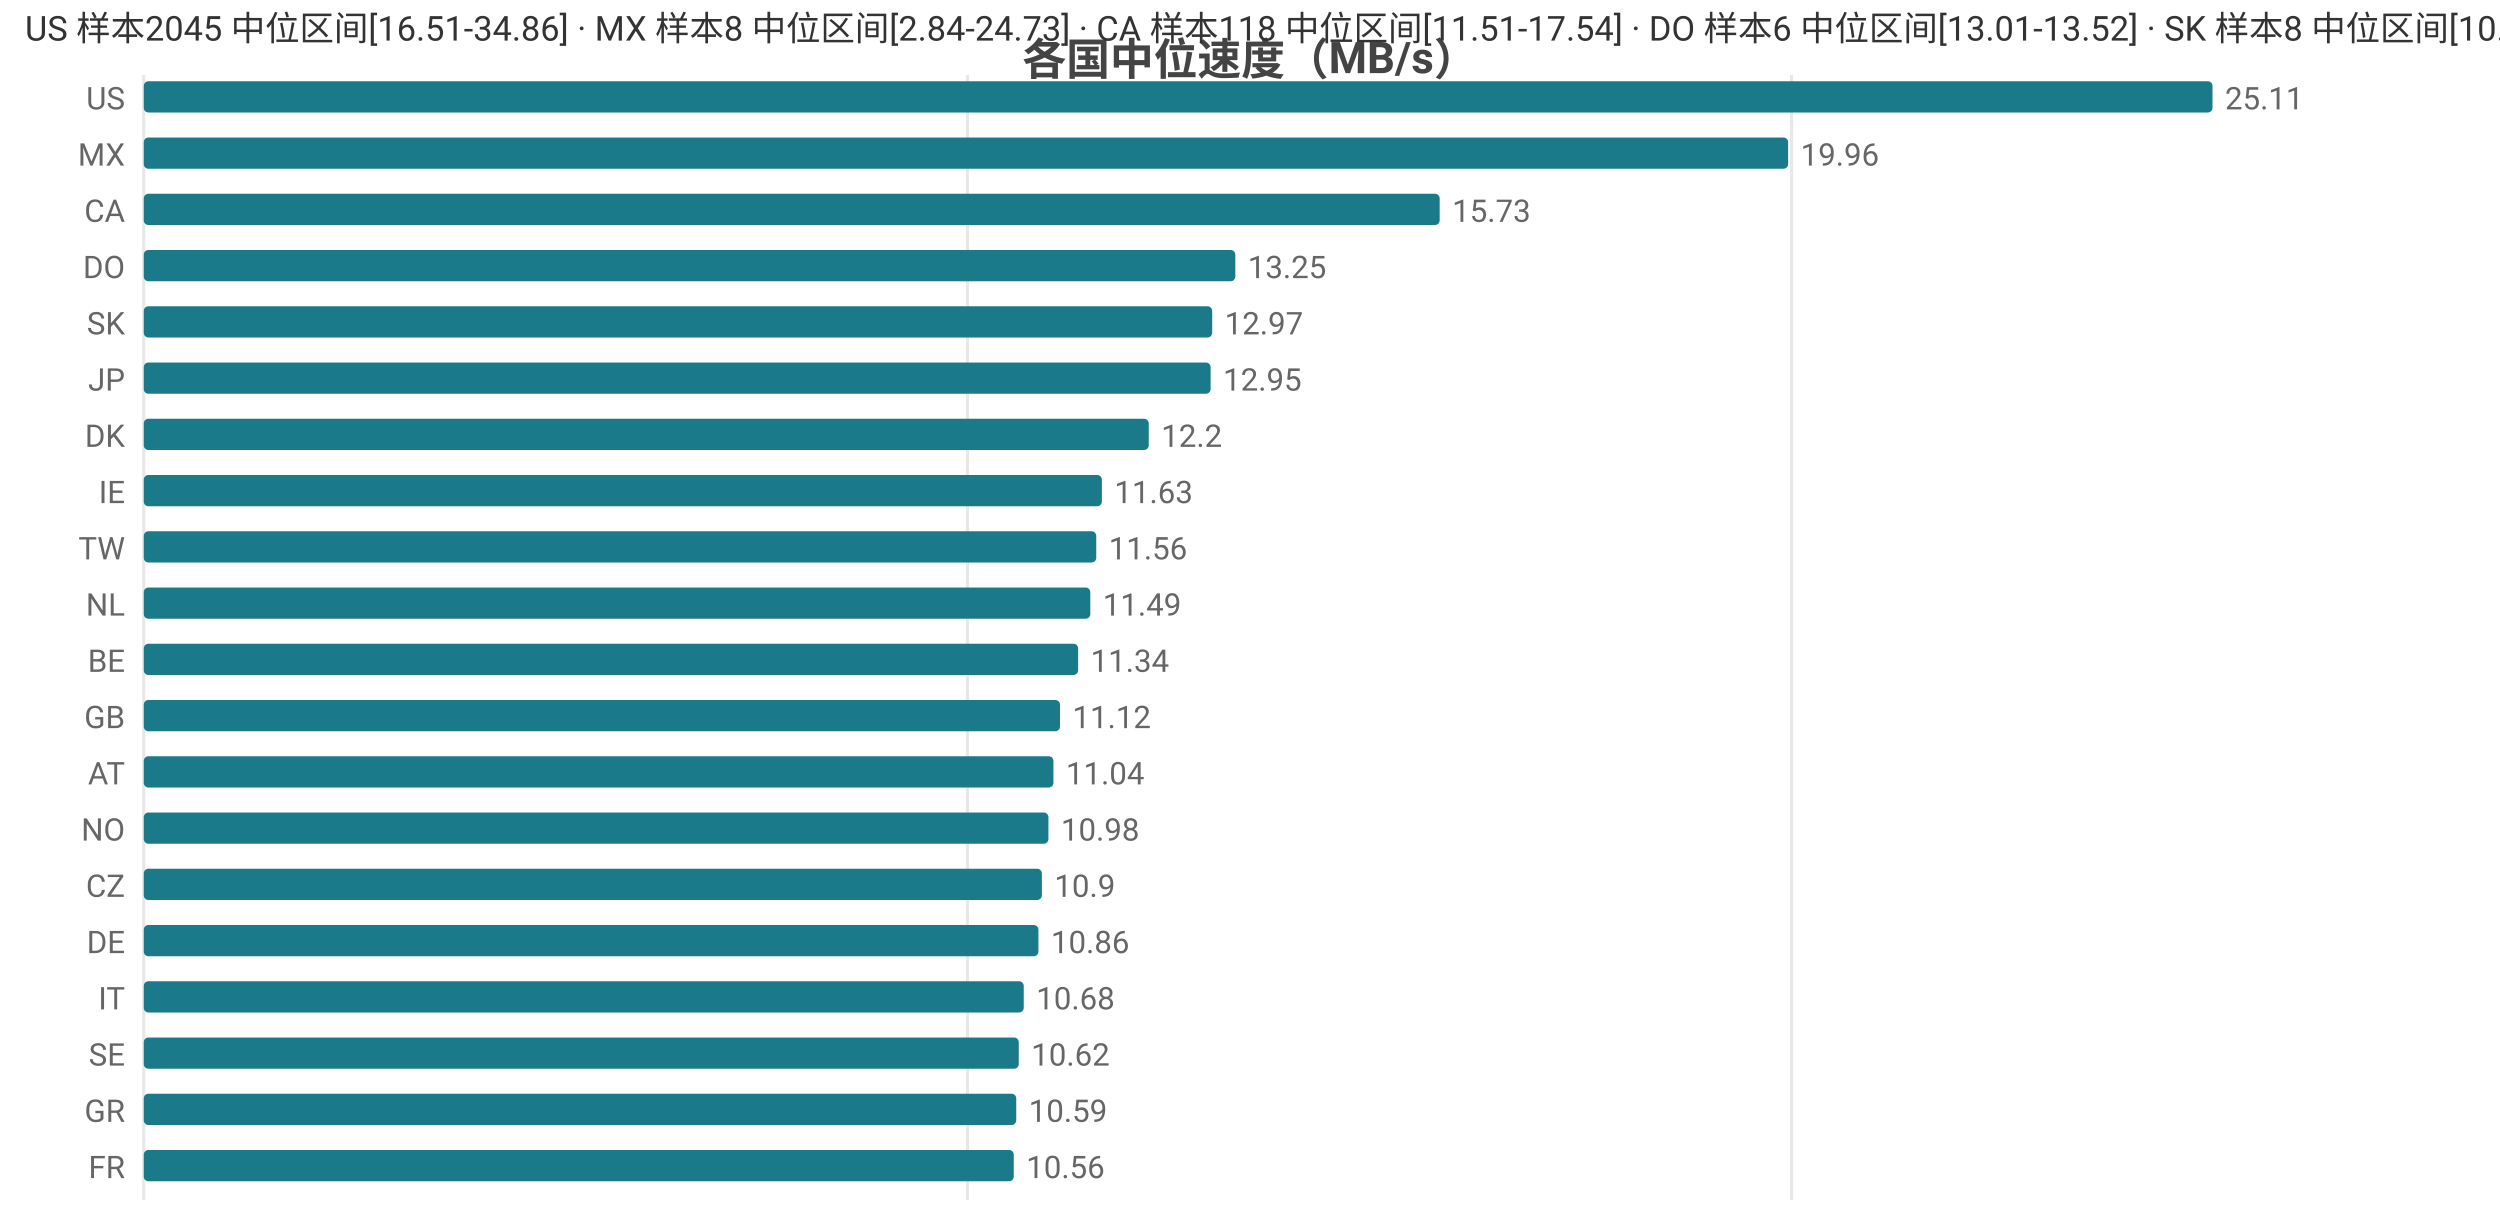
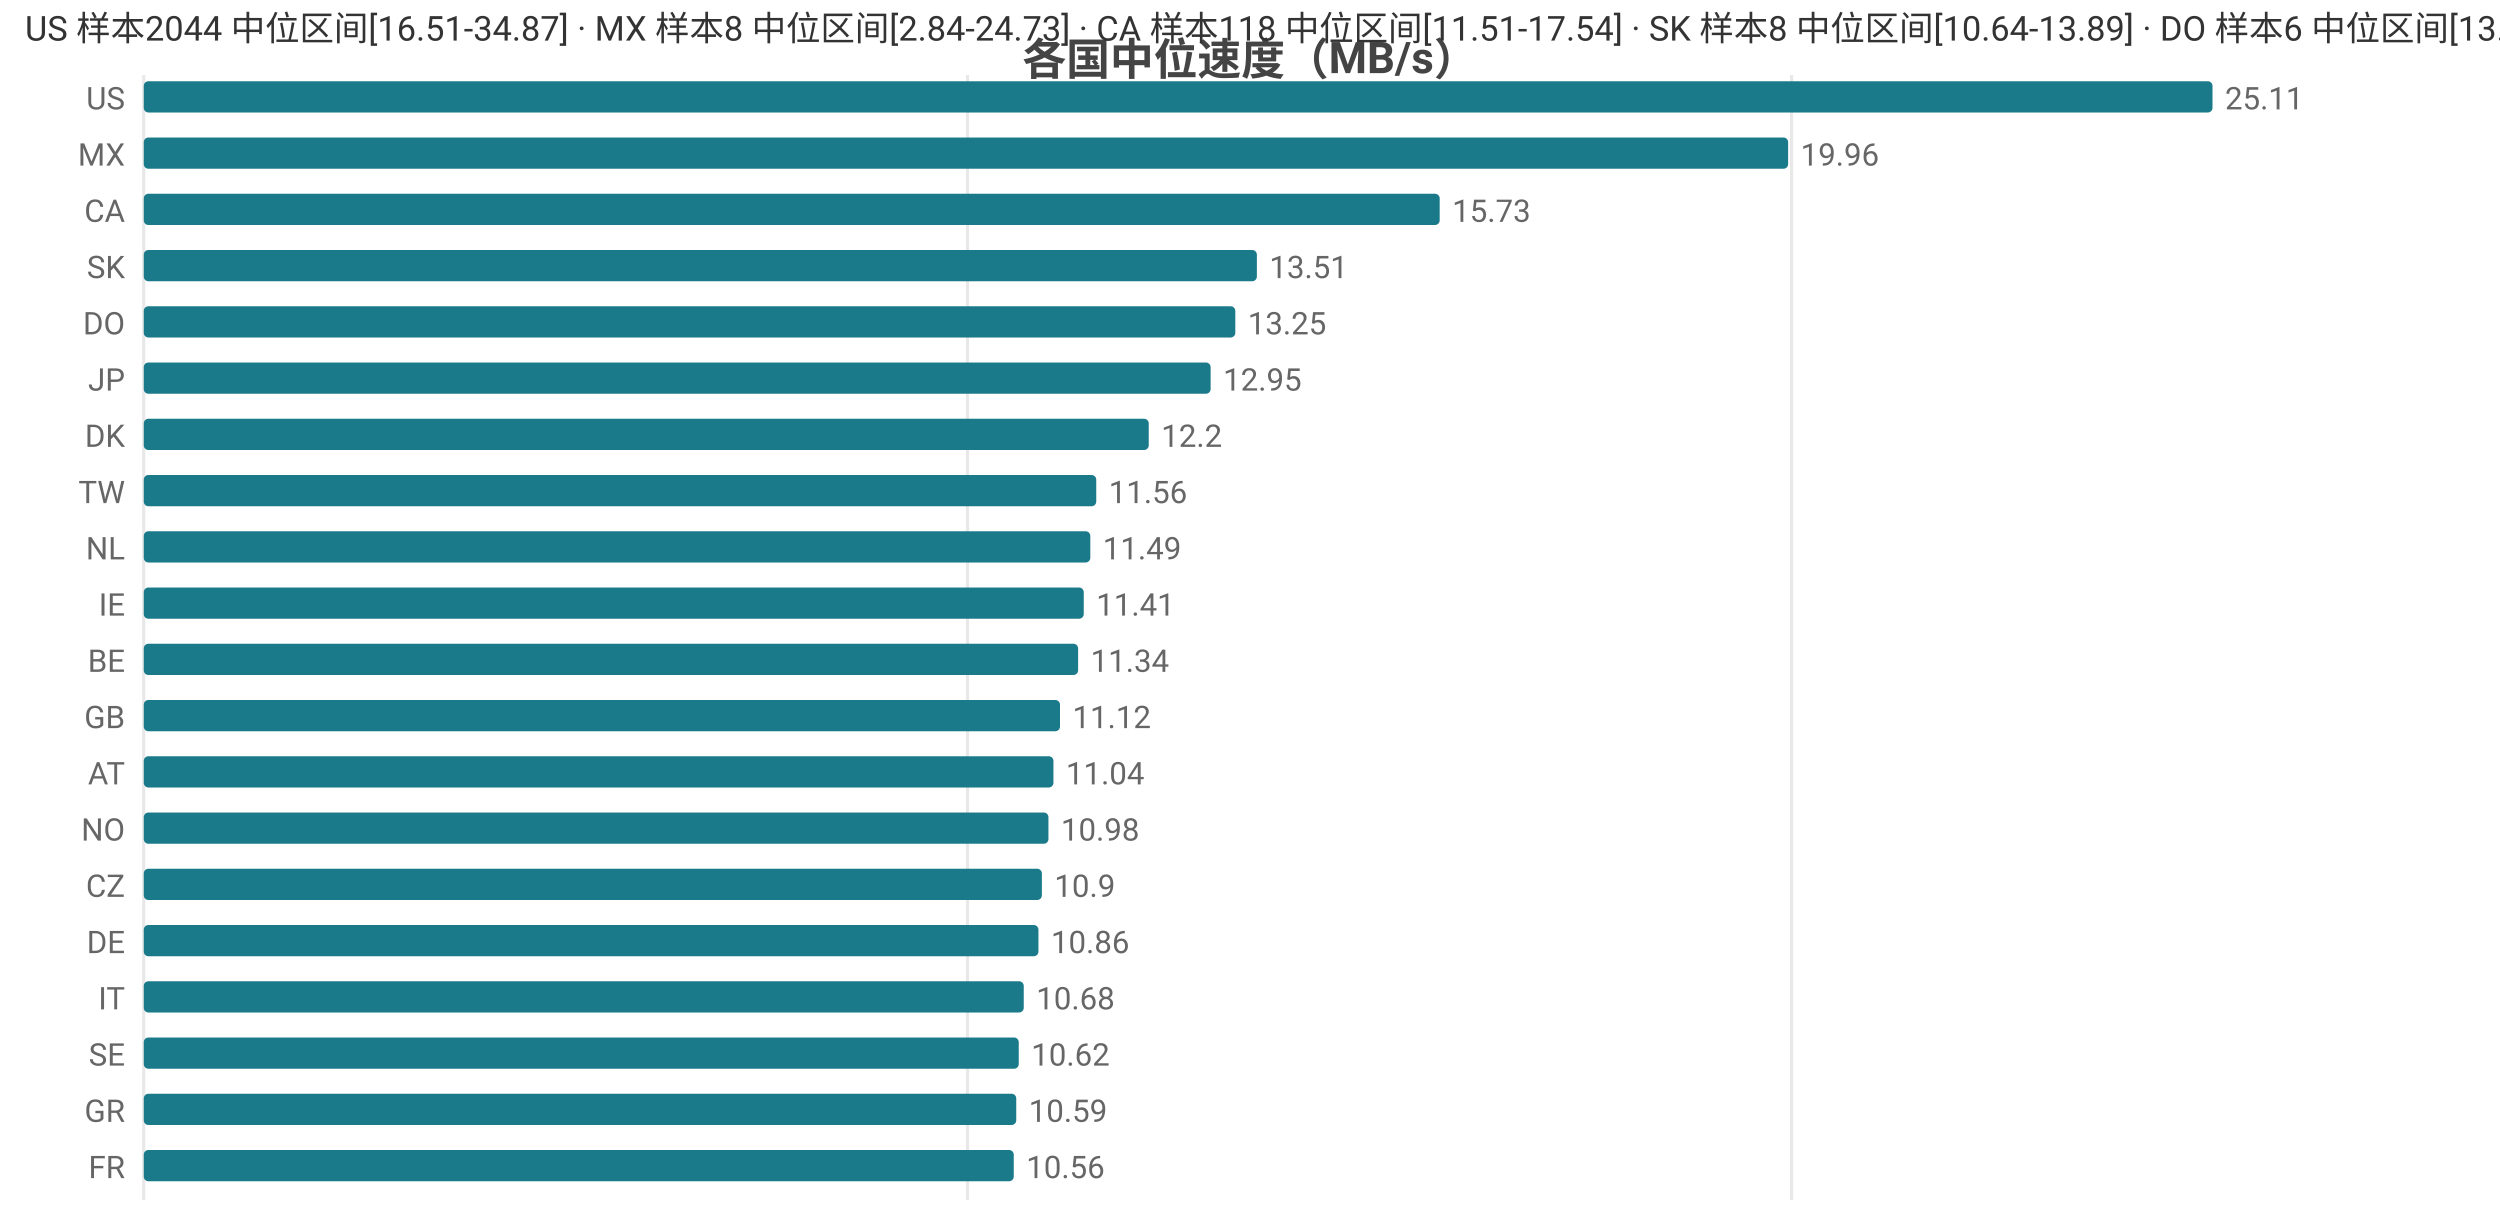
<svg xmlns="http://www.w3.org/2000/svg" width="800" height="392" viewBox="0 0 800 392">
  <rect width="800" height="392" fill="#ffffff" />
  <style>text{font-family:system-ui,-apple-system,'Segoe UI',Roboto,'PingFang SC','Microsoft YaHei','Noto Sans CJK SC',sans-serif}.g{stroke:#e8e8e8;stroke-width:1}.a{stroke:#999;stroke-width:1}.t{font-size:10px;fill:#666}.m{font-size:10px;text-anchor:middle;fill:#666}.e{font-size:10px;text-anchor:end;fill:#666}.l{font-size:11px;fill:#333}.tt{font-size:14px;font-weight:600;text-anchor:middle;fill:#444}.em{font-size:13px;text-anchor:middle;fill:#999}</style>
  <text class="tt" x="400.0" y="24">各国中位速度（MB/s）</text>
  <line class="g" x1="46" y1="24" x2="46" y2="384" />
  <line class="g" x1="309.6" y1="24" x2="309.6" y2="384" />
  <line class="g" x1="573.3" y1="24" x2="573.3" y2="384" />
  <text class="e" x="40" y="35">US</text>
  <rect x="46" y="26" width="662" height="10" fill="#1a7a8a" rx="1.5" />
  <text class="t" x="712" y="35">25.11</text>
  <text class="e" x="40" y="53">MX</text>
  <rect x="46" y="44" width="526.2" height="10" fill="#1a7a8a" rx="1.5" />
  <text class="t" x="576.2" y="53">19.96</text>
  <text class="e" x="40" y="71">CA</text>
  <rect x="46" y="62" width="414.7" height="10" fill="#1a7a8a" rx="1.5" />
  <text class="t" x="464.7" y="71">15.73</text>
-   <text class="e" x="40" y="89">DO</text>
-   <rect x="46" y="80" width="349.3" height="10" fill="#1a7a8a" rx="1.5" />
-   <text class="t" x="399.3" y="89">13.25</text>
-   <text class="e" x="40" y="107">SK</text>
-   <rect x="46" y="98" width="341.9" height="10" fill="#1a7a8a" rx="1.5" />
-   <text class="t" x="391.9" y="107">12.97</text>
+   <text class="e" x="40" y="89">SK</text>
+   <rect x="46" y="80" width="356.2" height="10" fill="#1a7a8a" rx="1.5" />
+   <text class="t" x="406.2" y="89">13.51</text>
+   <text class="e" x="40" y="107">DO</text>
+   <rect x="46" y="98" width="349.3" height="10" fill="#1a7a8a" rx="1.5" />
+   <text class="t" x="399.3" y="107">13.25</text>
  <text class="e" x="40" y="125">JP</text>
  <rect x="46" y="116" width="341.4" height="10" fill="#1a7a8a" rx="1.5" />
  <text class="t" x="391.4" y="125">12.95</text>
  <text class="e" x="40" y="143">DK</text>
  <rect x="46" y="134" width="321.6" height="10" fill="#1a7a8a" rx="1.5" />
  <text class="t" x="371.6" y="143">12.2</text>
-   <text class="e" x="40" y="161">IE</text>
-   <rect x="46" y="152" width="306.6" height="10" fill="#1a7a8a" rx="1.5" />
-   <text class="t" x="356.6" y="161">11.63</text>
-   <text class="e" x="40" y="179">TW</text>
-   <rect x="46" y="170" width="304.8" height="10" fill="#1a7a8a" rx="1.5" />
-   <text class="t" x="354.8" y="179">11.56</text>
-   <text class="e" x="40" y="197">NL</text>
-   <rect x="46" y="188" width="302.9" height="10" fill="#1a7a8a" rx="1.5" />
-   <text class="t" x="352.9" y="197">11.49</text>
+   <text class="e" x="40" y="161">TW</text>
+   <rect x="46" y="152" width="304.8" height="10" fill="#1a7a8a" rx="1.5" />
+   <text class="t" x="354.8" y="161">11.56</text>
+   <text class="e" x="40" y="179">NL</text>
+   <rect x="46" y="170" width="302.9" height="10" fill="#1a7a8a" rx="1.5" />
+   <text class="t" x="352.9" y="179">11.49</text>
+   <text class="e" x="40" y="197">IE</text>
+   <rect x="46" y="188" width="300.8" height="10" fill="#1a7a8a" rx="1.5" />
+   <text class="t" x="350.8" y="197">11.41</text>
  <text class="e" x="40" y="215">BE</text>
  <rect x="46" y="206" width="299.0" height="10" fill="#1a7a8a" rx="1.5" />
  <text class="t" x="349.0" y="215">11.34</text>
  <text class="e" x="40" y="233">GB</text>
  <rect x="46" y="224" width="293.2" height="10" fill="#1a7a8a" rx="1.5" />
  <text class="t" x="343.2" y="233">11.12</text>
  <text class="e" x="40" y="251">AT</text>
  <rect x="46" y="242" width="291.1" height="10" fill="#1a7a8a" rx="1.5" />
  <text class="t" x="341.1" y="251">11.04</text>
  <text class="e" x="40" y="269">NO</text>
  <rect x="46" y="260" width="289.5" height="10" fill="#1a7a8a" rx="1.5" />
  <text class="t" x="339.5" y="269">10.98</text>
  <text class="e" x="40" y="287">CZ</text>
  <rect x="46" y="278" width="287.4" height="10" fill="#1a7a8a" rx="1.5" />
  <text class="t" x="337.4" y="287">10.9</text>
  <text class="e" x="40" y="305">DE</text>
  <rect x="46" y="296" width="286.3" height="10" fill="#1a7a8a" rx="1.5" />
  <text class="t" x="336.3" y="305">10.86</text>
  <text class="e" x="40" y="323">IT</text>
  <rect x="46" y="314" width="281.6" height="10" fill="#1a7a8a" rx="1.5" />
  <text class="t" x="331.6" y="323">10.68</text>
  <text class="e" x="40" y="341">SE</text>
  <rect x="46" y="332" width="280.0" height="10" fill="#1a7a8a" rx="1.5" />
  <text class="t" x="330.0" y="341">10.62</text>
  <text class="e" x="40" y="359">GR</text>
  <rect x="46" y="350" width="279.2" height="10" fill="#1a7a8a" rx="1.5" />
  <text class="t" x="329.2" y="359">10.59</text>
  <text class="e" x="40" y="377">FR</text>
  <rect x="46" y="368" width="278.4" height="10" fill="#1a7a8a" rx="1.5" />
  <text class="t" x="328.4" y="377">10.56</text>
-   <text class="l" x="8" y="13">US 样本2045 中位区间[16.51-34.86] · MX 样本8 中位区间[2.84-24.73] · CA 样本118 中位区间[11.51-17.54] · DO 样本6 中位区间[13.01-13.52] · SK 样本8 中位区间[10.06-13.52]</text>
+   <text class="l" x="8" y="13">US 样本2044 中位区间[16.51-34.87] · MX 样本8 中位区间[2.84-24.73] · CA 样本118 中位区间[11.51-17.54] · SK 样本8 中位区间[10.64-13.89] · DO 样本6 中位区间[13.01-13.52]</text>
</svg>
